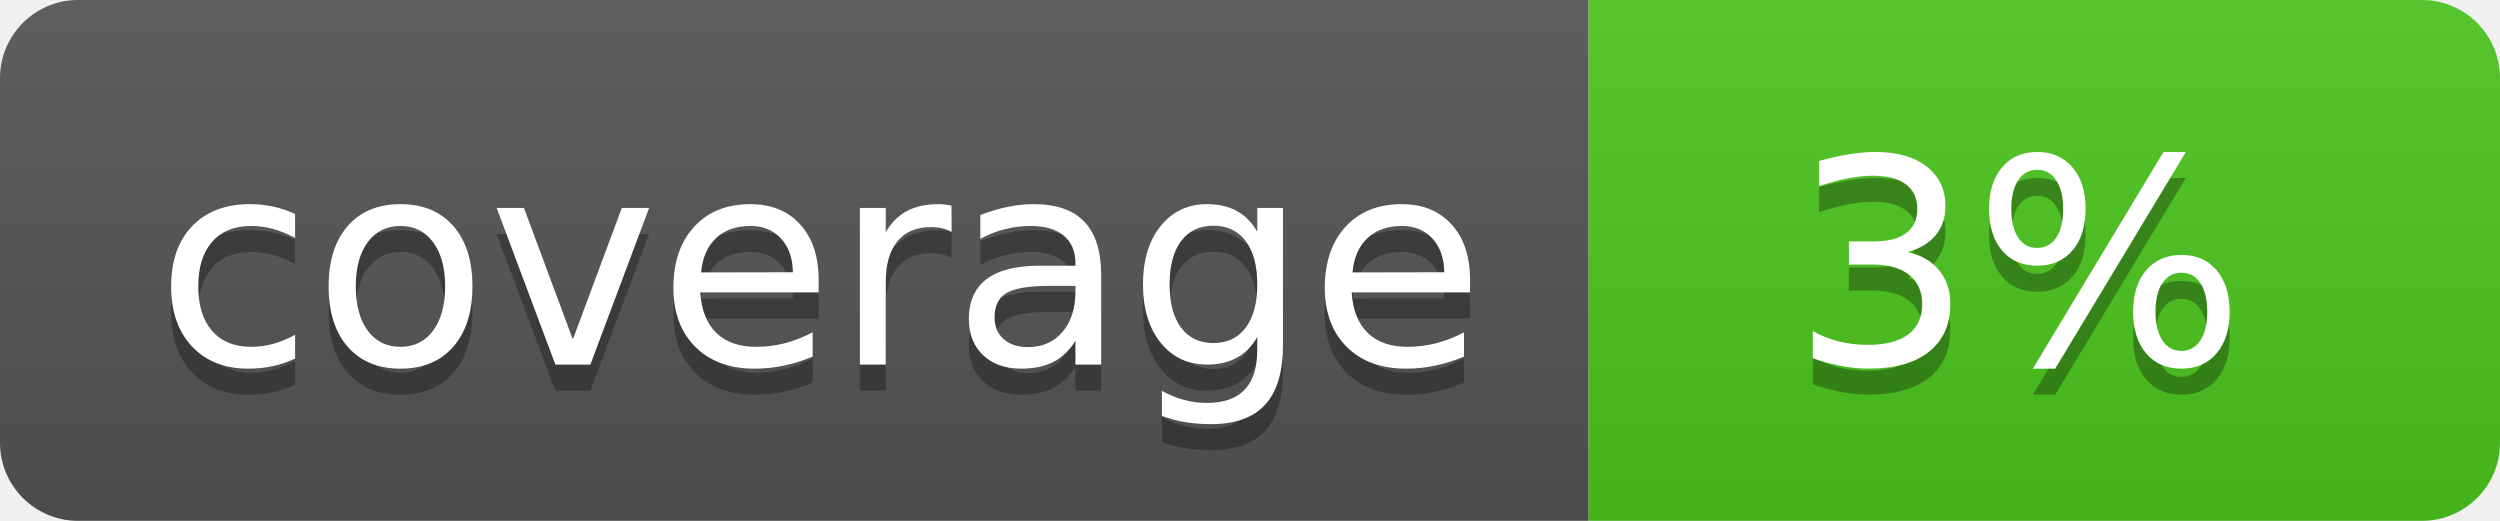
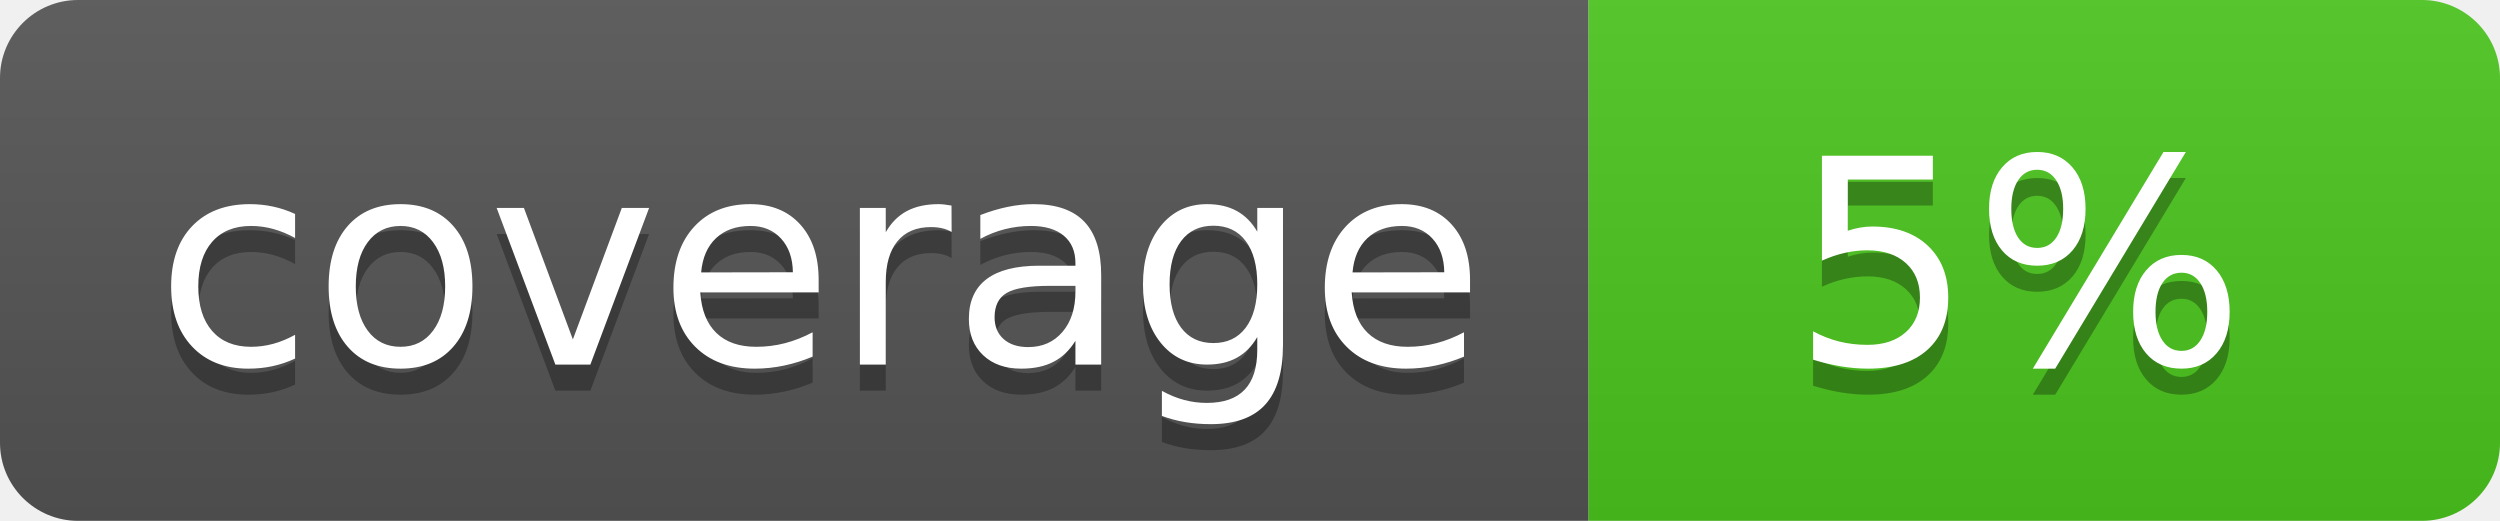
<svg xmlns="http://www.w3.org/2000/svg" width="96" height="20">
  <linearGradient id="b" x2="0" y2="100%">
    <stop offset="0" stop-color="#bbb" stop-opacity=".1" />
    <stop offset="1" stop-opacity=".1" />
  </linearGradient>
  <clipPath id="a">
    <rect width="96" height="20" rx="3" fill="#fff" />
  </clipPath>
  <g clip-path="url(#a)">
    <path fill="#555" d="M0 0h61v20H0z" />
    <path fill="#4CC61E" d="M61 0h35v20H61z" />
    <path fill="url(#b)" d="M0 0h96v20H0z" />
  </g>
  <g fill="#fff" text-anchor="middle" font-family="DejaVu Sans,Verdana,Geneva,sans-serif" font-size="110">
    <text x="315" y="150" fill="#010101" fill-opacity=".3" transform="scale(.1)" textLength="510">coverage</text>
    <text x="315" y="140" transform="scale(.1)" textLength="510">coverage</text>
-     <text x="775" y="150" fill="#010101" fill-opacity=".3" transform="scale(.1)" textLength="250">3%</text>
-     <text x="775" y="140" transform="scale(.1)" textLength="250">3%</text>
+     <text x="775" y="150" fill="#010101" fill-opacity=".3" transform="scale(.1)" textLength="250">5%</text>
+     <text x="775" y="140" transform="scale(.1)" textLength="250">5%</text>
  </g>
</svg>
